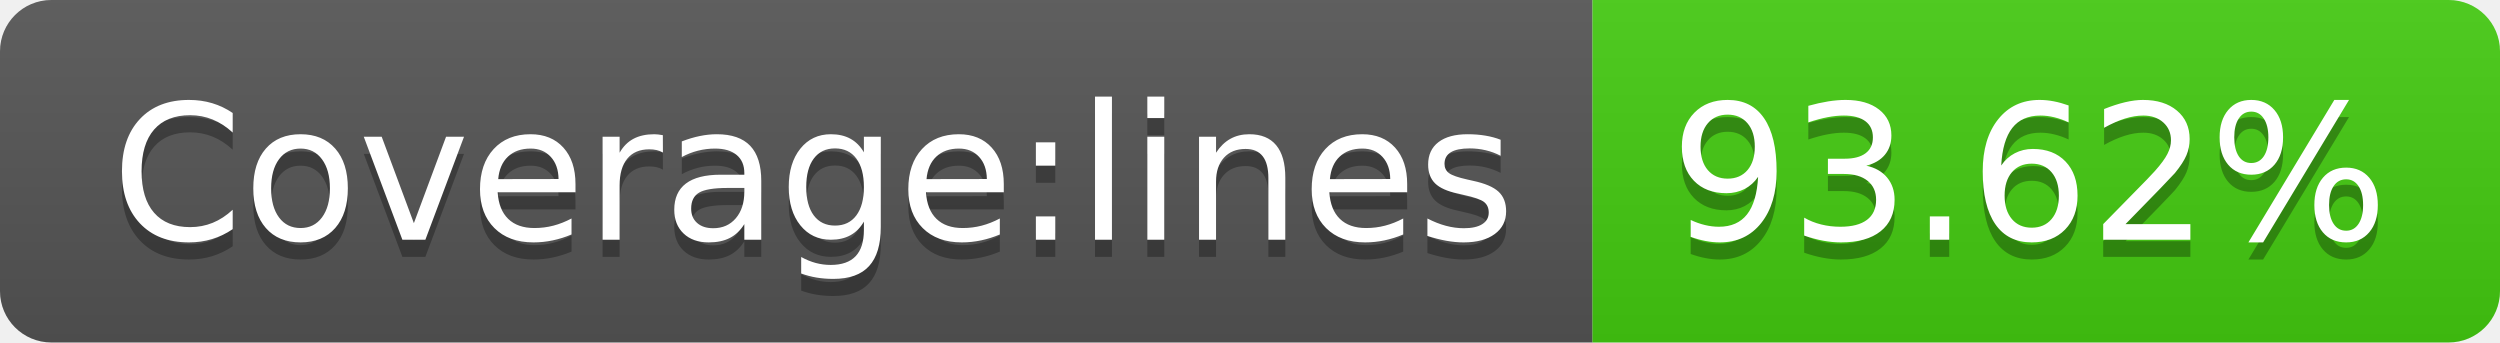
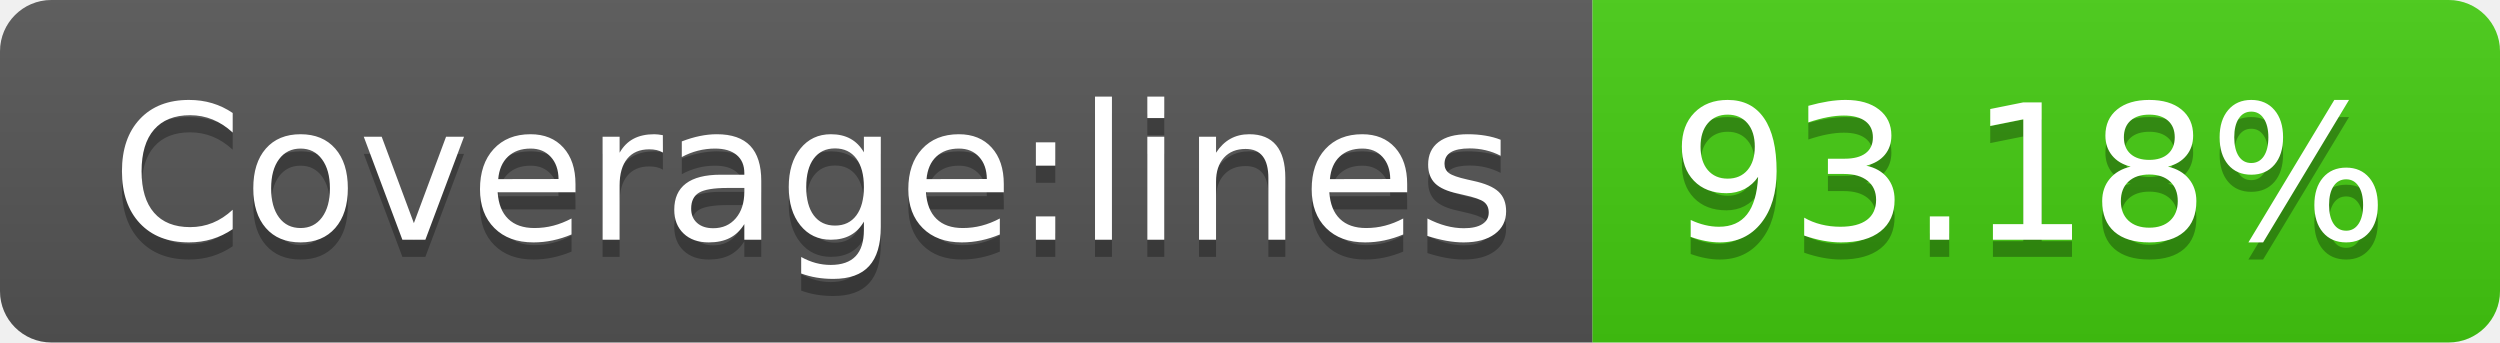
- <svg xmlns="http://www.w3.org/2000/svg" width="146" height="20" role="img" aria-label="Coverage:lines: 93.62%">
+ <svg xmlns="http://www.w3.org/2000/svg" width="146" height="20" role="img" aria-label="Coverage:lines: 93.18%">
  <linearGradient id="s" x2="0" y2="100%">
    <stop offset="0" stop-color="#bbb" stop-opacity=".1" />
    <stop offset="1" stop-opacity=".1" />
  </linearGradient>
  <clipPath id="r">
    <rect width="146" height="20" rx="3" fill="#fff" />
  </clipPath>
  <g clip-path="url(#r)">
    <rect width="93" height="20" fill="#555" />
    <rect x="93" width="53" height="20" fill="#4c1" />
    <rect width="146" height="20" fill="url(#s)" />
  </g>
  <g fill="#fff" text-anchor="middle" font-family="Verdana,Geneva,DejaVu Sans,sans-serif" text-rendering="geometricPrecision" font-size="110">
    <text aria-hidden="true" x="475" y="150" fill="#010101" fill-opacity=".3" transform="scale(.1)" textLength="830">Coverage:lines</text>
    <text x="475" y="140" transform="scale(.1)" fill="#fff" textLength="830">Coverage:lines</text>
-     <text aria-hidden="true" x="1185" y="150" fill="#010101" fill-opacity=".3" transform="scale(.1)" textLength="430">93.62%</text>
-     <text x="1185" y="140" transform="scale(.1)" fill="#fff" textLength="430">93.62%</text>
+     <text aria-hidden="true" x="1185" y="150" fill="#010101" fill-opacity=".3" transform="scale(.1)" textLength="430">93.18%</text>
+     <text x="1185" y="140" transform="scale(.1)" fill="#fff" textLength="430">93.18%</text>
  </g>
</svg>
